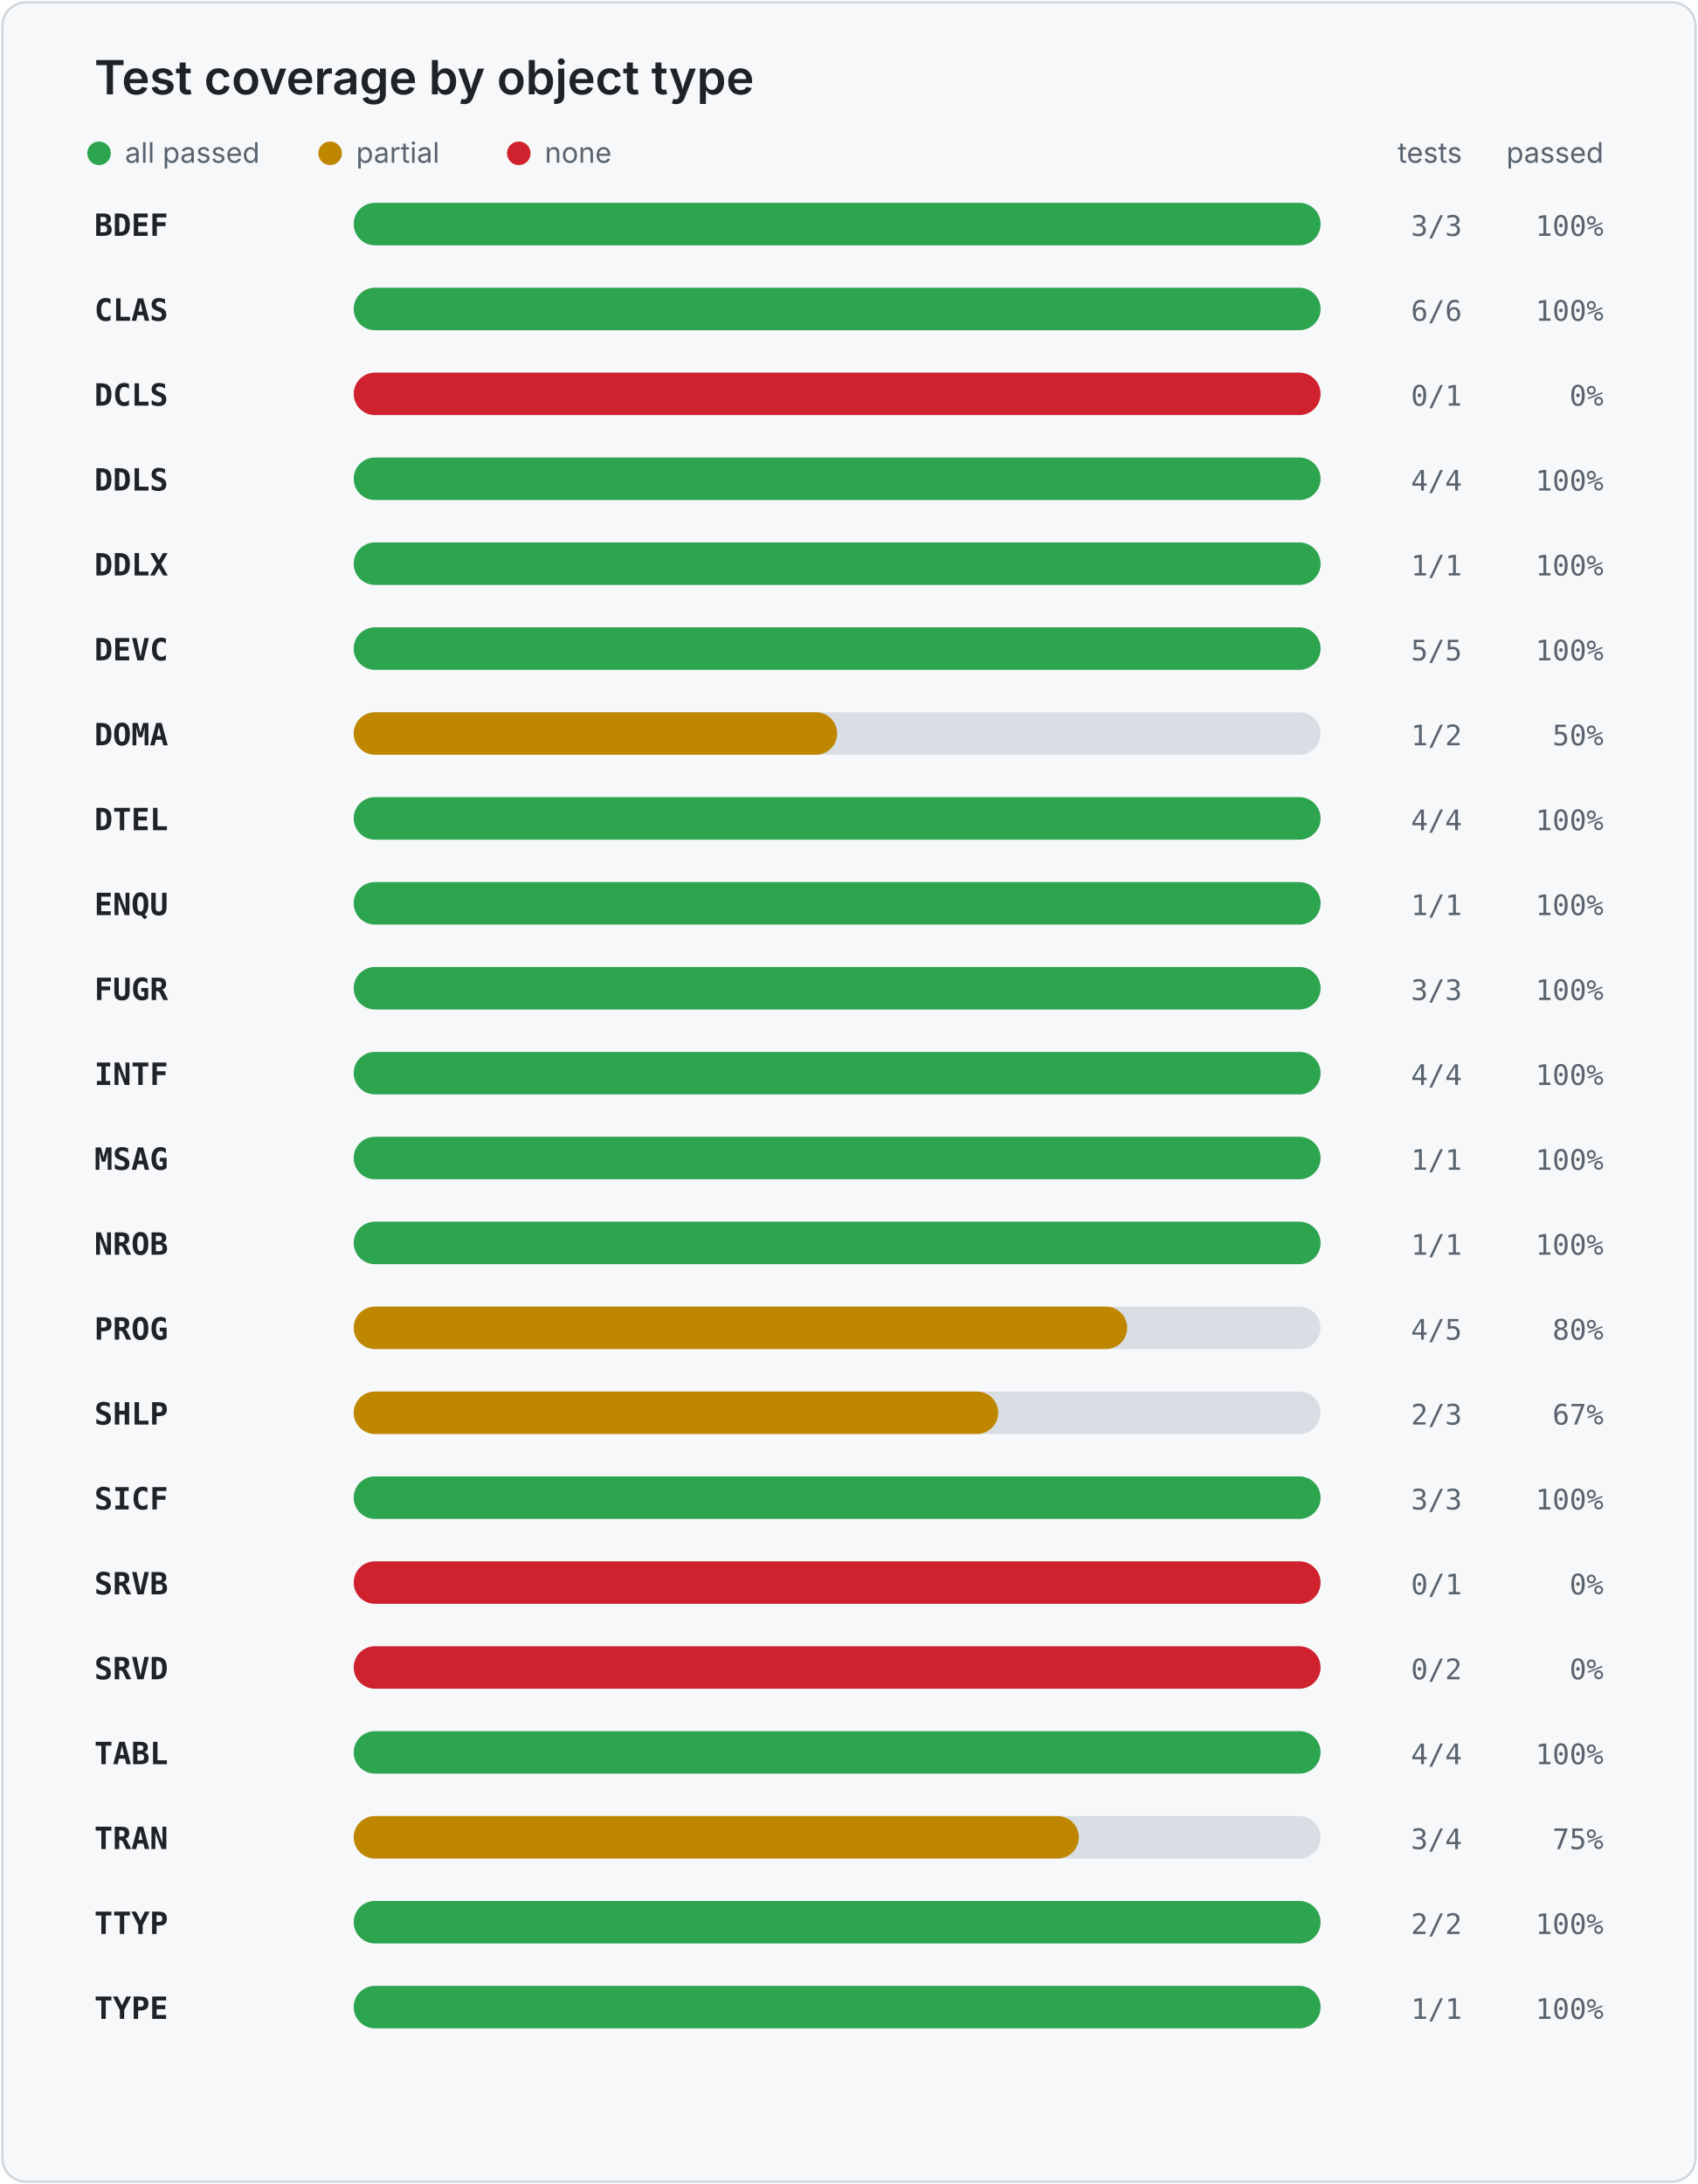
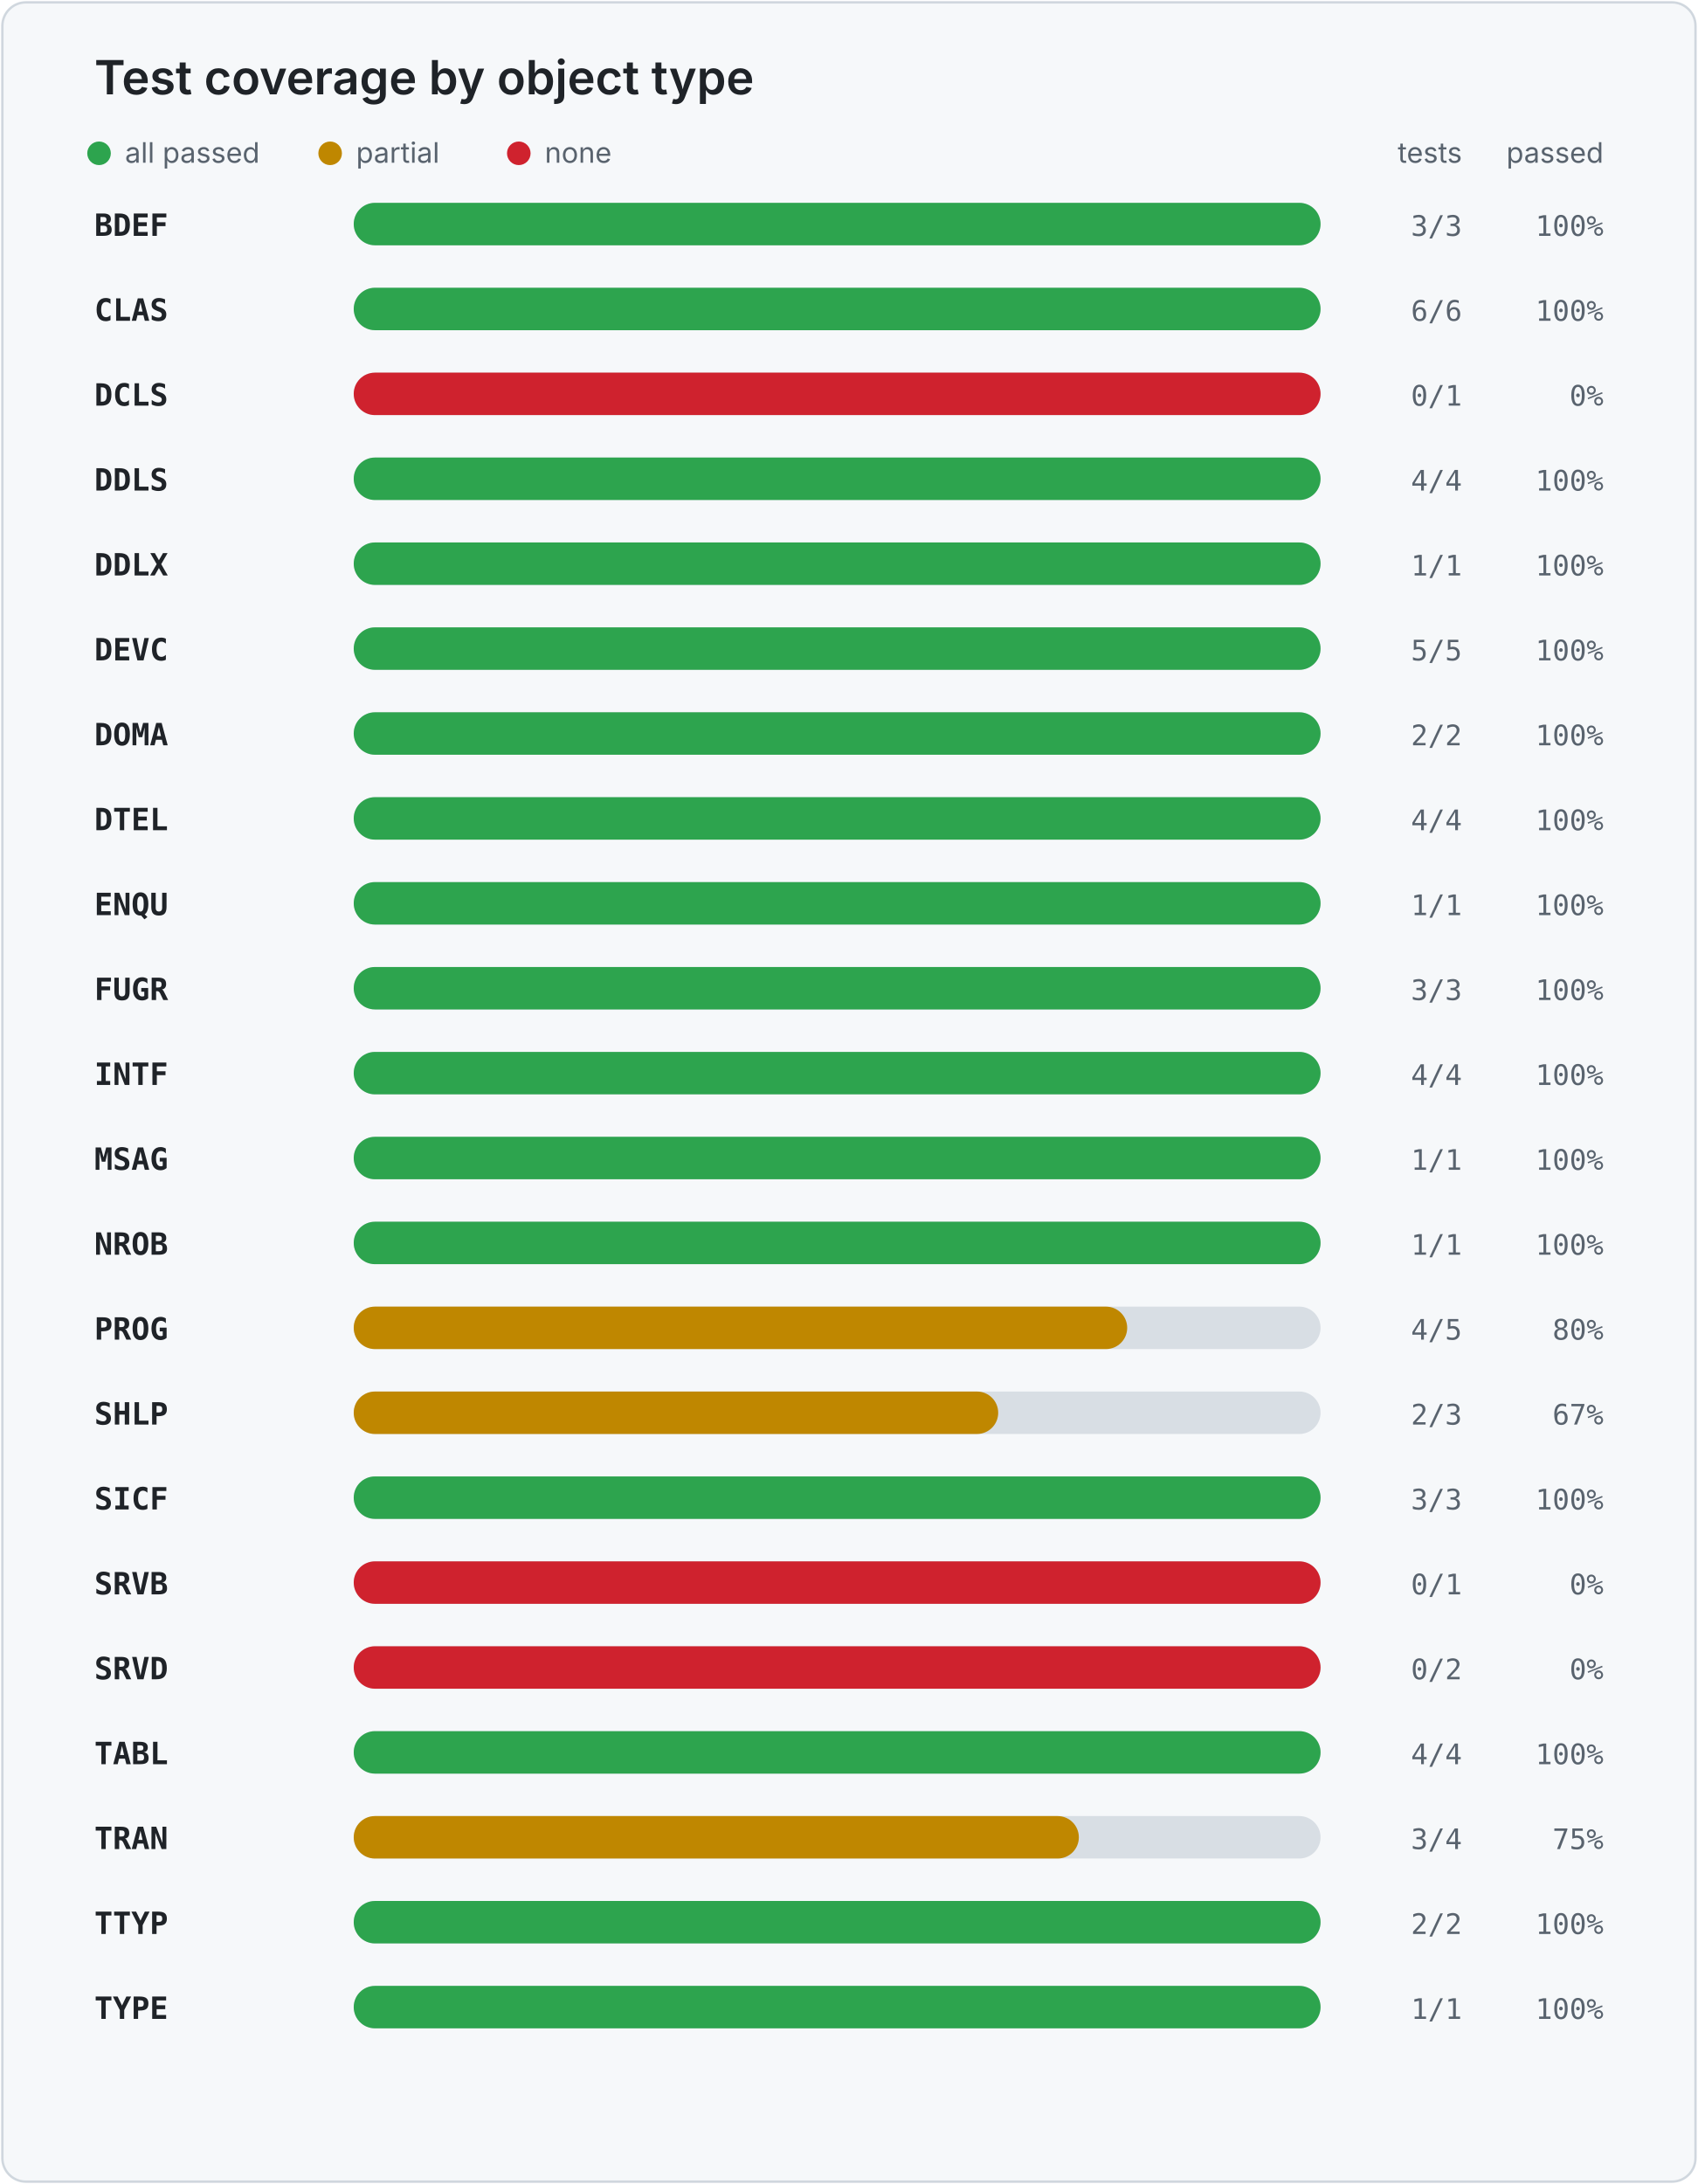
<svg xmlns="http://www.w3.org/2000/svg" width="720" height="926" viewBox="0 0 720 926" role="img" aria-labelledby="title desc">
  <style>
    .card { fill: #f6f8fa; stroke: #d0d7de; }
    .title { fill: #1f2328; font: 600 20px -apple-system, BlinkMacSystemFont, "Segoe UI", sans-serif; }
    .legend { fill: #59636e; font: 12px -apple-system, BlinkMacSystemFont, "Segoe UI", sans-serif; }
    .object { fill: #1f2328; font: 600 13px ui-monospace, SFMono-Regular, Consolas, monospace; }
    .value { fill: #59636e; font: 12px ui-monospace, SFMono-Regular, Consolas, monospace; }
    .track { fill: #d8dee4; }
  </style>
  <rect x="1" y="1" width="718" height="924" rx="10" class="card" />
  <text x="40" y="40" class="title">Test coverage by object type</text>
  <circle cx="42" cy="65" r="5" fill="#2da44e" />
  <text x="53" y="69" class="legend">all passed</text>
  <circle cx="140" cy="65" r="5" fill="#bf8700" />
  <text x="151" y="69" class="legend">partial</text>
  <circle cx="220" cy="65" r="5" fill="#cf222e" />
  <text x="231" y="69" class="legend">none</text>
  <text x="620" y="69" text-anchor="end" class="legend">tests</text>
  <text x="680" y="69" text-anchor="end" class="legend">passed</text>
  <text x="40" y="100" class="object">BDEF</text>
  <rect x="150" y="86" width="410" height="18" rx="9" class="track" />
  <rect x="150" y="86" width="410.0" height="18" rx="9" fill="#2da44e" />
  <text x="620" y="100" text-anchor="end" class="value">3/3</text>
  <text x="680" y="100" text-anchor="end" class="value">100%</text>
  <text x="40" y="136" class="object">CLAS</text>
  <rect x="150" y="122" width="410" height="18" rx="9" class="track" />
  <rect x="150" y="122" width="410.0" height="18" rx="9" fill="#2da44e" />
  <text x="620" y="136" text-anchor="end" class="value">6/6</text>
  <text x="680" y="136" text-anchor="end" class="value">100%</text>
  <text x="40" y="172" class="object">DCLS</text>
  <rect x="150" y="158" width="410" height="18" rx="9" class="track" />
  <rect x="150" y="158" width="410" height="18" rx="9" fill="#cf222e" />
  <text x="620" y="172" text-anchor="end" class="value">0/1</text>
  <text x="680" y="172" text-anchor="end" class="value">0%</text>
  <text x="40" y="208" class="object">DDLS</text>
  <rect x="150" y="194" width="410" height="18" rx="9" class="track" />
  <rect x="150" y="194" width="410.0" height="18" rx="9" fill="#2da44e" />
  <text x="620" y="208" text-anchor="end" class="value">4/4</text>
  <text x="680" y="208" text-anchor="end" class="value">100%</text>
  <text x="40" y="244" class="object">DDLX</text>
  <rect x="150" y="230" width="410" height="18" rx="9" class="track" />
  <rect x="150" y="230" width="410.0" height="18" rx="9" fill="#2da44e" />
  <text x="620" y="244" text-anchor="end" class="value">1/1</text>
  <text x="680" y="244" text-anchor="end" class="value">100%</text>
  <text x="40" y="280" class="object">DEVC</text>
  <rect x="150" y="266" width="410" height="18" rx="9" class="track" />
  <rect x="150" y="266" width="410.0" height="18" rx="9" fill="#2da44e" />
  <text x="620" y="280" text-anchor="end" class="value">5/5</text>
  <text x="680" y="280" text-anchor="end" class="value">100%</text>
  <text x="40" y="316" class="object">DOMA</text>
  <rect x="150" y="302" width="410" height="18" rx="9" class="track" />
-   <rect x="150" y="302" width="205.0" height="18" rx="9" fill="#bf8700" />
-   <text x="620" y="316" text-anchor="end" class="value">1/2</text>
-   <text x="680" y="316" text-anchor="end" class="value">50%</text>
+   <rect x="150" y="302" width="410.0" height="18" rx="9" fill="#2da44e" />
+   <text x="620" y="316" text-anchor="end" class="value">2/2</text>
+   <text x="680" y="316" text-anchor="end" class="value">100%</text>
  <text x="40" y="352" class="object">DTEL</text>
  <rect x="150" y="338" width="410" height="18" rx="9" class="track" />
  <rect x="150" y="338" width="410.0" height="18" rx="9" fill="#2da44e" />
  <text x="620" y="352" text-anchor="end" class="value">4/4</text>
  <text x="680" y="352" text-anchor="end" class="value">100%</text>
  <text x="40" y="388" class="object">ENQU</text>
  <rect x="150" y="374" width="410" height="18" rx="9" class="track" />
  <rect x="150" y="374" width="410.0" height="18" rx="9" fill="#2da44e" />
  <text x="620" y="388" text-anchor="end" class="value">1/1</text>
  <text x="680" y="388" text-anchor="end" class="value">100%</text>
  <text x="40" y="424" class="object">FUGR</text>
  <rect x="150" y="410" width="410" height="18" rx="9" class="track" />
  <rect x="150" y="410" width="410.0" height="18" rx="9" fill="#2da44e" />
  <text x="620" y="424" text-anchor="end" class="value">3/3</text>
  <text x="680" y="424" text-anchor="end" class="value">100%</text>
  <text x="40" y="460" class="object">INTF</text>
  <rect x="150" y="446" width="410" height="18" rx="9" class="track" />
  <rect x="150" y="446" width="410.0" height="18" rx="9" fill="#2da44e" />
  <text x="620" y="460" text-anchor="end" class="value">4/4</text>
  <text x="680" y="460" text-anchor="end" class="value">100%</text>
  <text x="40" y="496" class="object">MSAG</text>
  <rect x="150" y="482" width="410" height="18" rx="9" class="track" />
  <rect x="150" y="482" width="410.0" height="18" rx="9" fill="#2da44e" />
  <text x="620" y="496" text-anchor="end" class="value">1/1</text>
  <text x="680" y="496" text-anchor="end" class="value">100%</text>
  <text x="40" y="532" class="object">NROB</text>
  <rect x="150" y="518" width="410" height="18" rx="9" class="track" />
  <rect x="150" y="518" width="410.0" height="18" rx="9" fill="#2da44e" />
  <text x="620" y="532" text-anchor="end" class="value">1/1</text>
  <text x="680" y="532" text-anchor="end" class="value">100%</text>
  <text x="40" y="568" class="object">PROG</text>
  <rect x="150" y="554" width="410" height="18" rx="9" class="track" />
  <rect x="150" y="554" width="328.0" height="18" rx="9" fill="#bf8700" />
  <text x="620" y="568" text-anchor="end" class="value">4/5</text>
  <text x="680" y="568" text-anchor="end" class="value">80%</text>
  <text x="40" y="604" class="object">SHLP</text>
  <rect x="150" y="590" width="410" height="18" rx="9" class="track" />
  <rect x="150" y="590" width="273.3" height="18" rx="9" fill="#bf8700" />
  <text x="620" y="604" text-anchor="end" class="value">2/3</text>
  <text x="680" y="604" text-anchor="end" class="value">67%</text>
  <text x="40" y="640" class="object">SICF</text>
  <rect x="150" y="626" width="410" height="18" rx="9" class="track" />
  <rect x="150" y="626" width="410.0" height="18" rx="9" fill="#2da44e" />
  <text x="620" y="640" text-anchor="end" class="value">3/3</text>
  <text x="680" y="640" text-anchor="end" class="value">100%</text>
  <text x="40" y="676" class="object">SRVB</text>
  <rect x="150" y="662" width="410" height="18" rx="9" class="track" />
  <rect x="150" y="662" width="410" height="18" rx="9" fill="#cf222e" />
  <text x="620" y="676" text-anchor="end" class="value">0/1</text>
  <text x="680" y="676" text-anchor="end" class="value">0%</text>
  <text x="40" y="712" class="object">SRVD</text>
  <rect x="150" y="698" width="410" height="18" rx="9" class="track" />
  <rect x="150" y="698" width="410" height="18" rx="9" fill="#cf222e" />
  <text x="620" y="712" text-anchor="end" class="value">0/2</text>
  <text x="680" y="712" text-anchor="end" class="value">0%</text>
  <text x="40" y="748" class="object">TABL</text>
  <rect x="150" y="734" width="410" height="18" rx="9" class="track" />
  <rect x="150" y="734" width="410.0" height="18" rx="9" fill="#2da44e" />
  <text x="620" y="748" text-anchor="end" class="value">4/4</text>
  <text x="680" y="748" text-anchor="end" class="value">100%</text>
  <text x="40" y="784" class="object">TRAN</text>
  <rect x="150" y="770" width="410" height="18" rx="9" class="track" />
  <rect x="150" y="770" width="307.5" height="18" rx="9" fill="#bf8700" />
  <text x="620" y="784" text-anchor="end" class="value">3/4</text>
  <text x="680" y="784" text-anchor="end" class="value">75%</text>
  <text x="40" y="820" class="object">TTYP</text>
  <rect x="150" y="806" width="410" height="18" rx="9" class="track" />
  <rect x="150" y="806" width="410.0" height="18" rx="9" fill="#2da44e" />
  <text x="620" y="820" text-anchor="end" class="value">2/2</text>
  <text x="680" y="820" text-anchor="end" class="value">100%</text>
  <text x="40" y="856" class="object">TYPE</text>
  <rect x="150" y="842" width="410" height="18" rx="9" class="track" />
  <rect x="150" y="842" width="410.0" height="18" rx="9" fill="#2da44e" />
  <text x="620" y="856" text-anchor="end" class="value">1/1</text>
  <text x="680" y="856" text-anchor="end" class="value">100%</text>
</svg>
